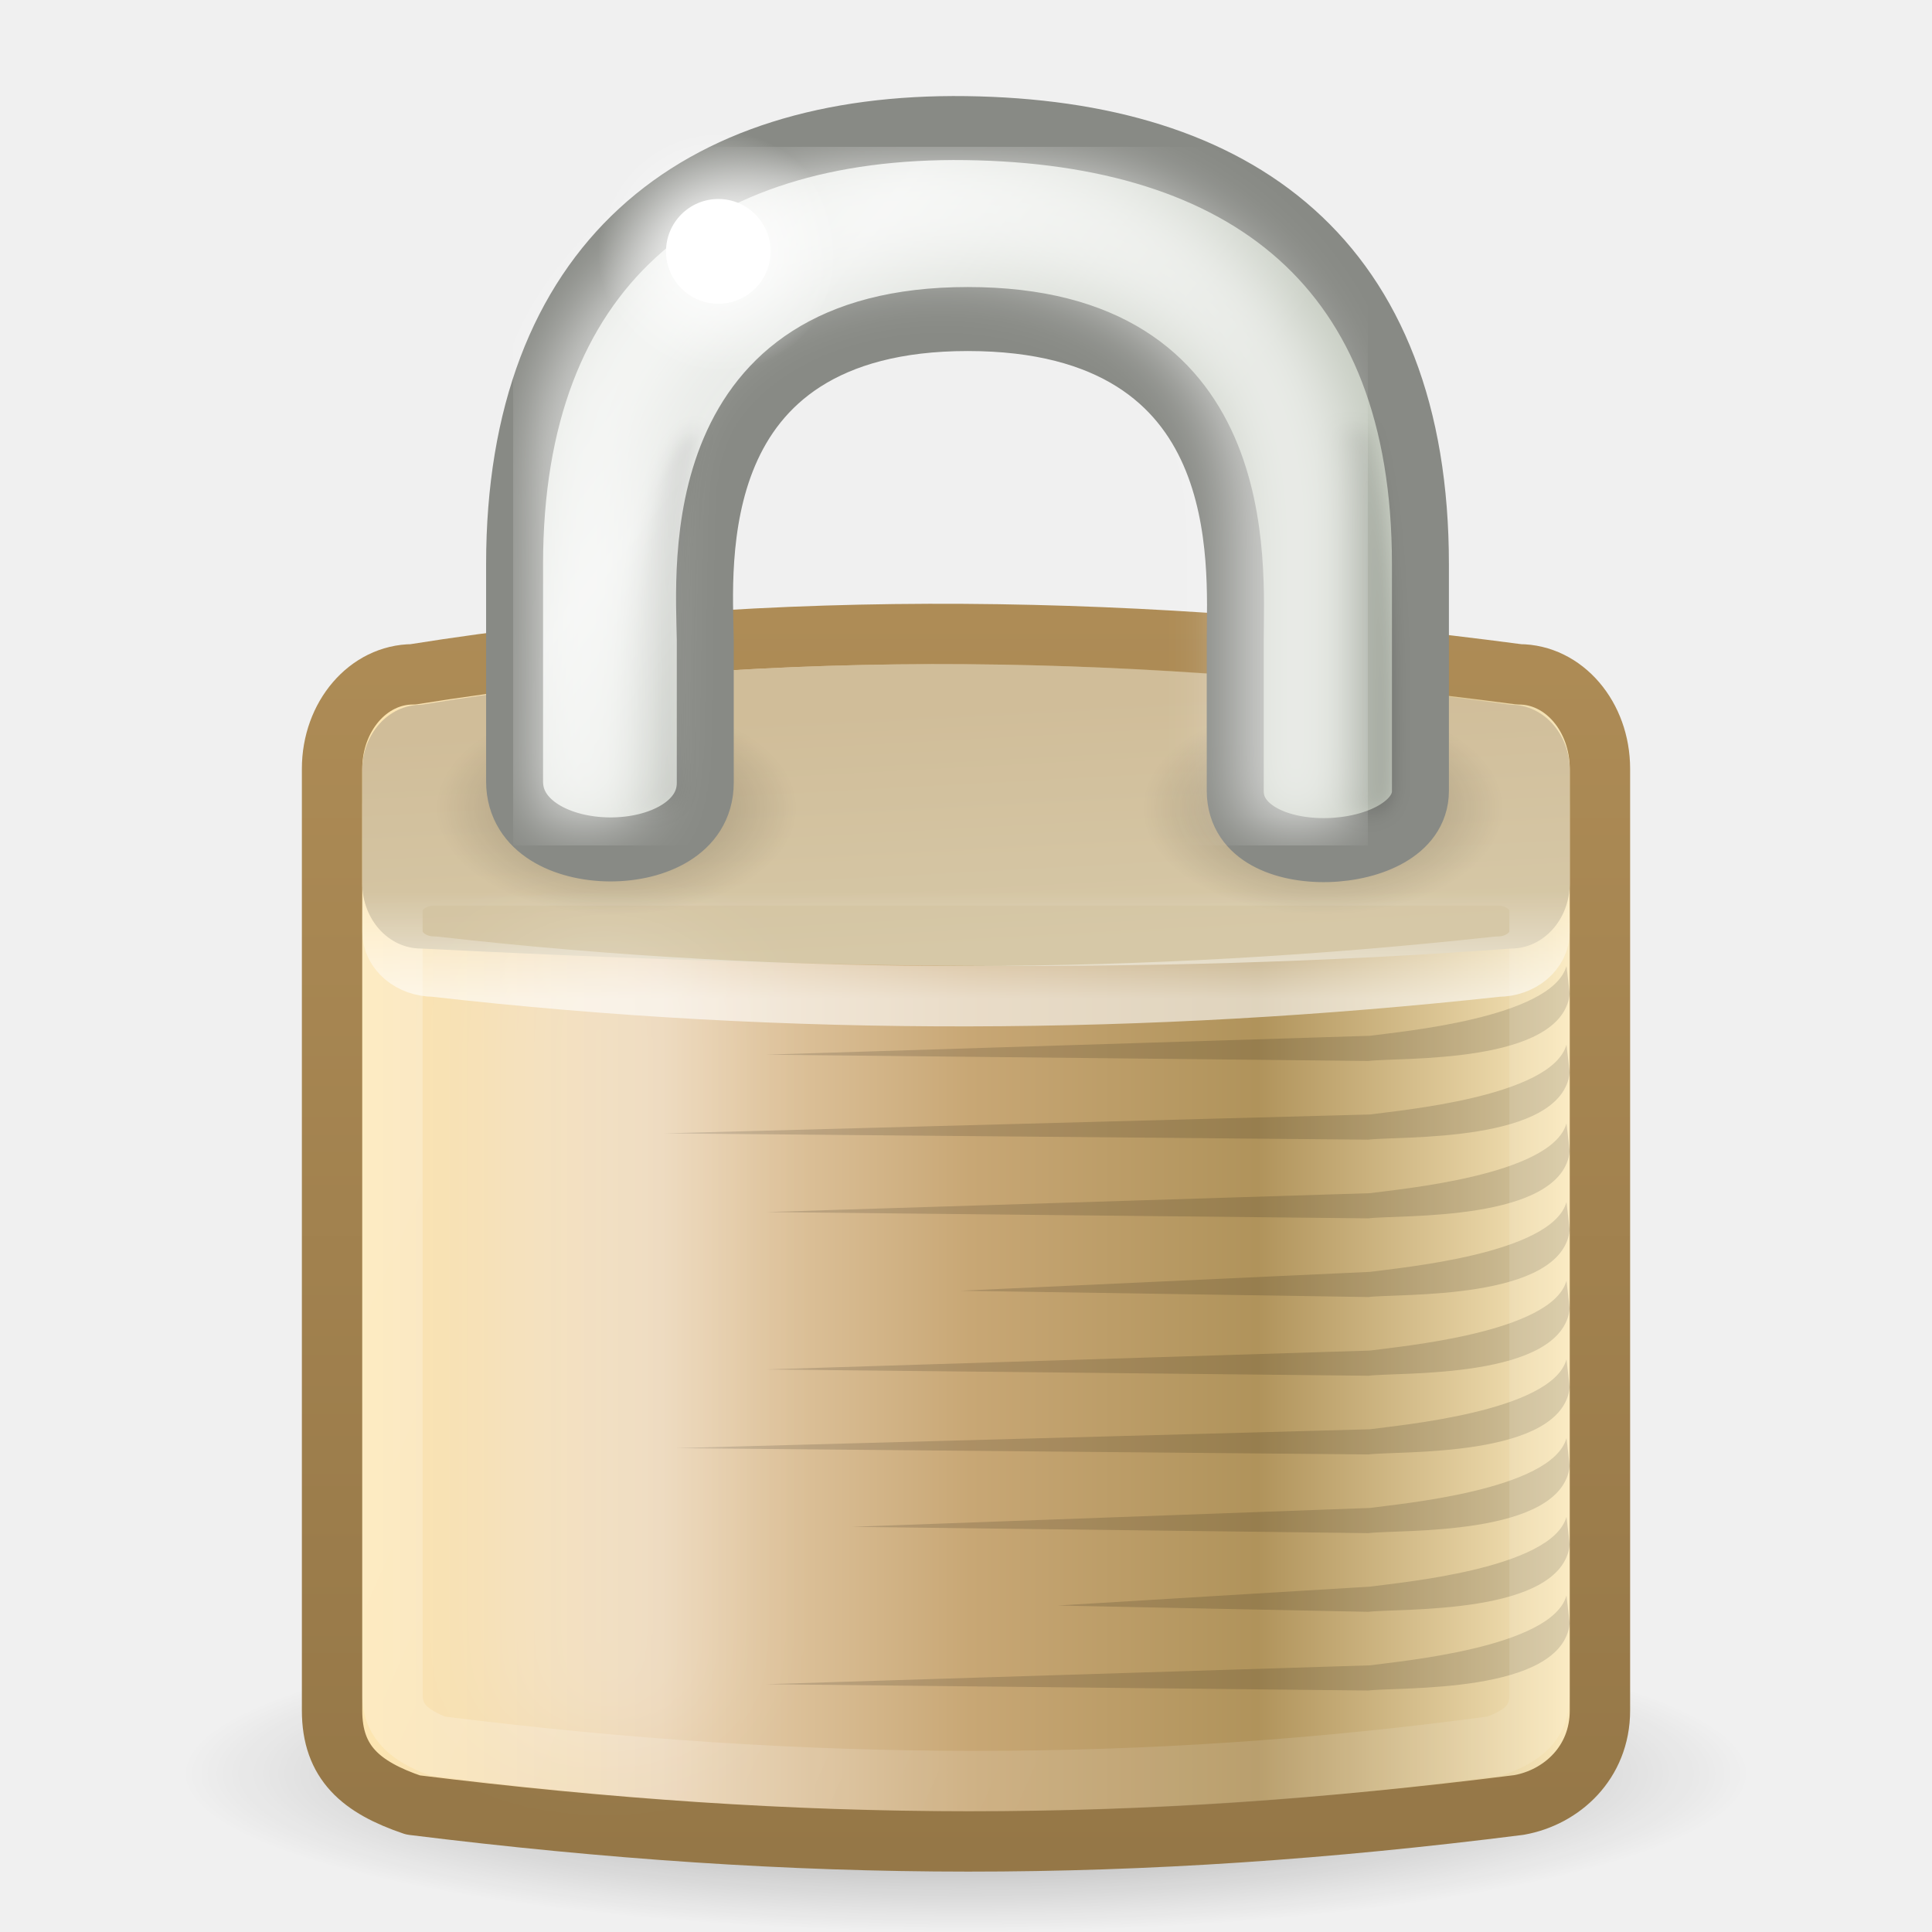
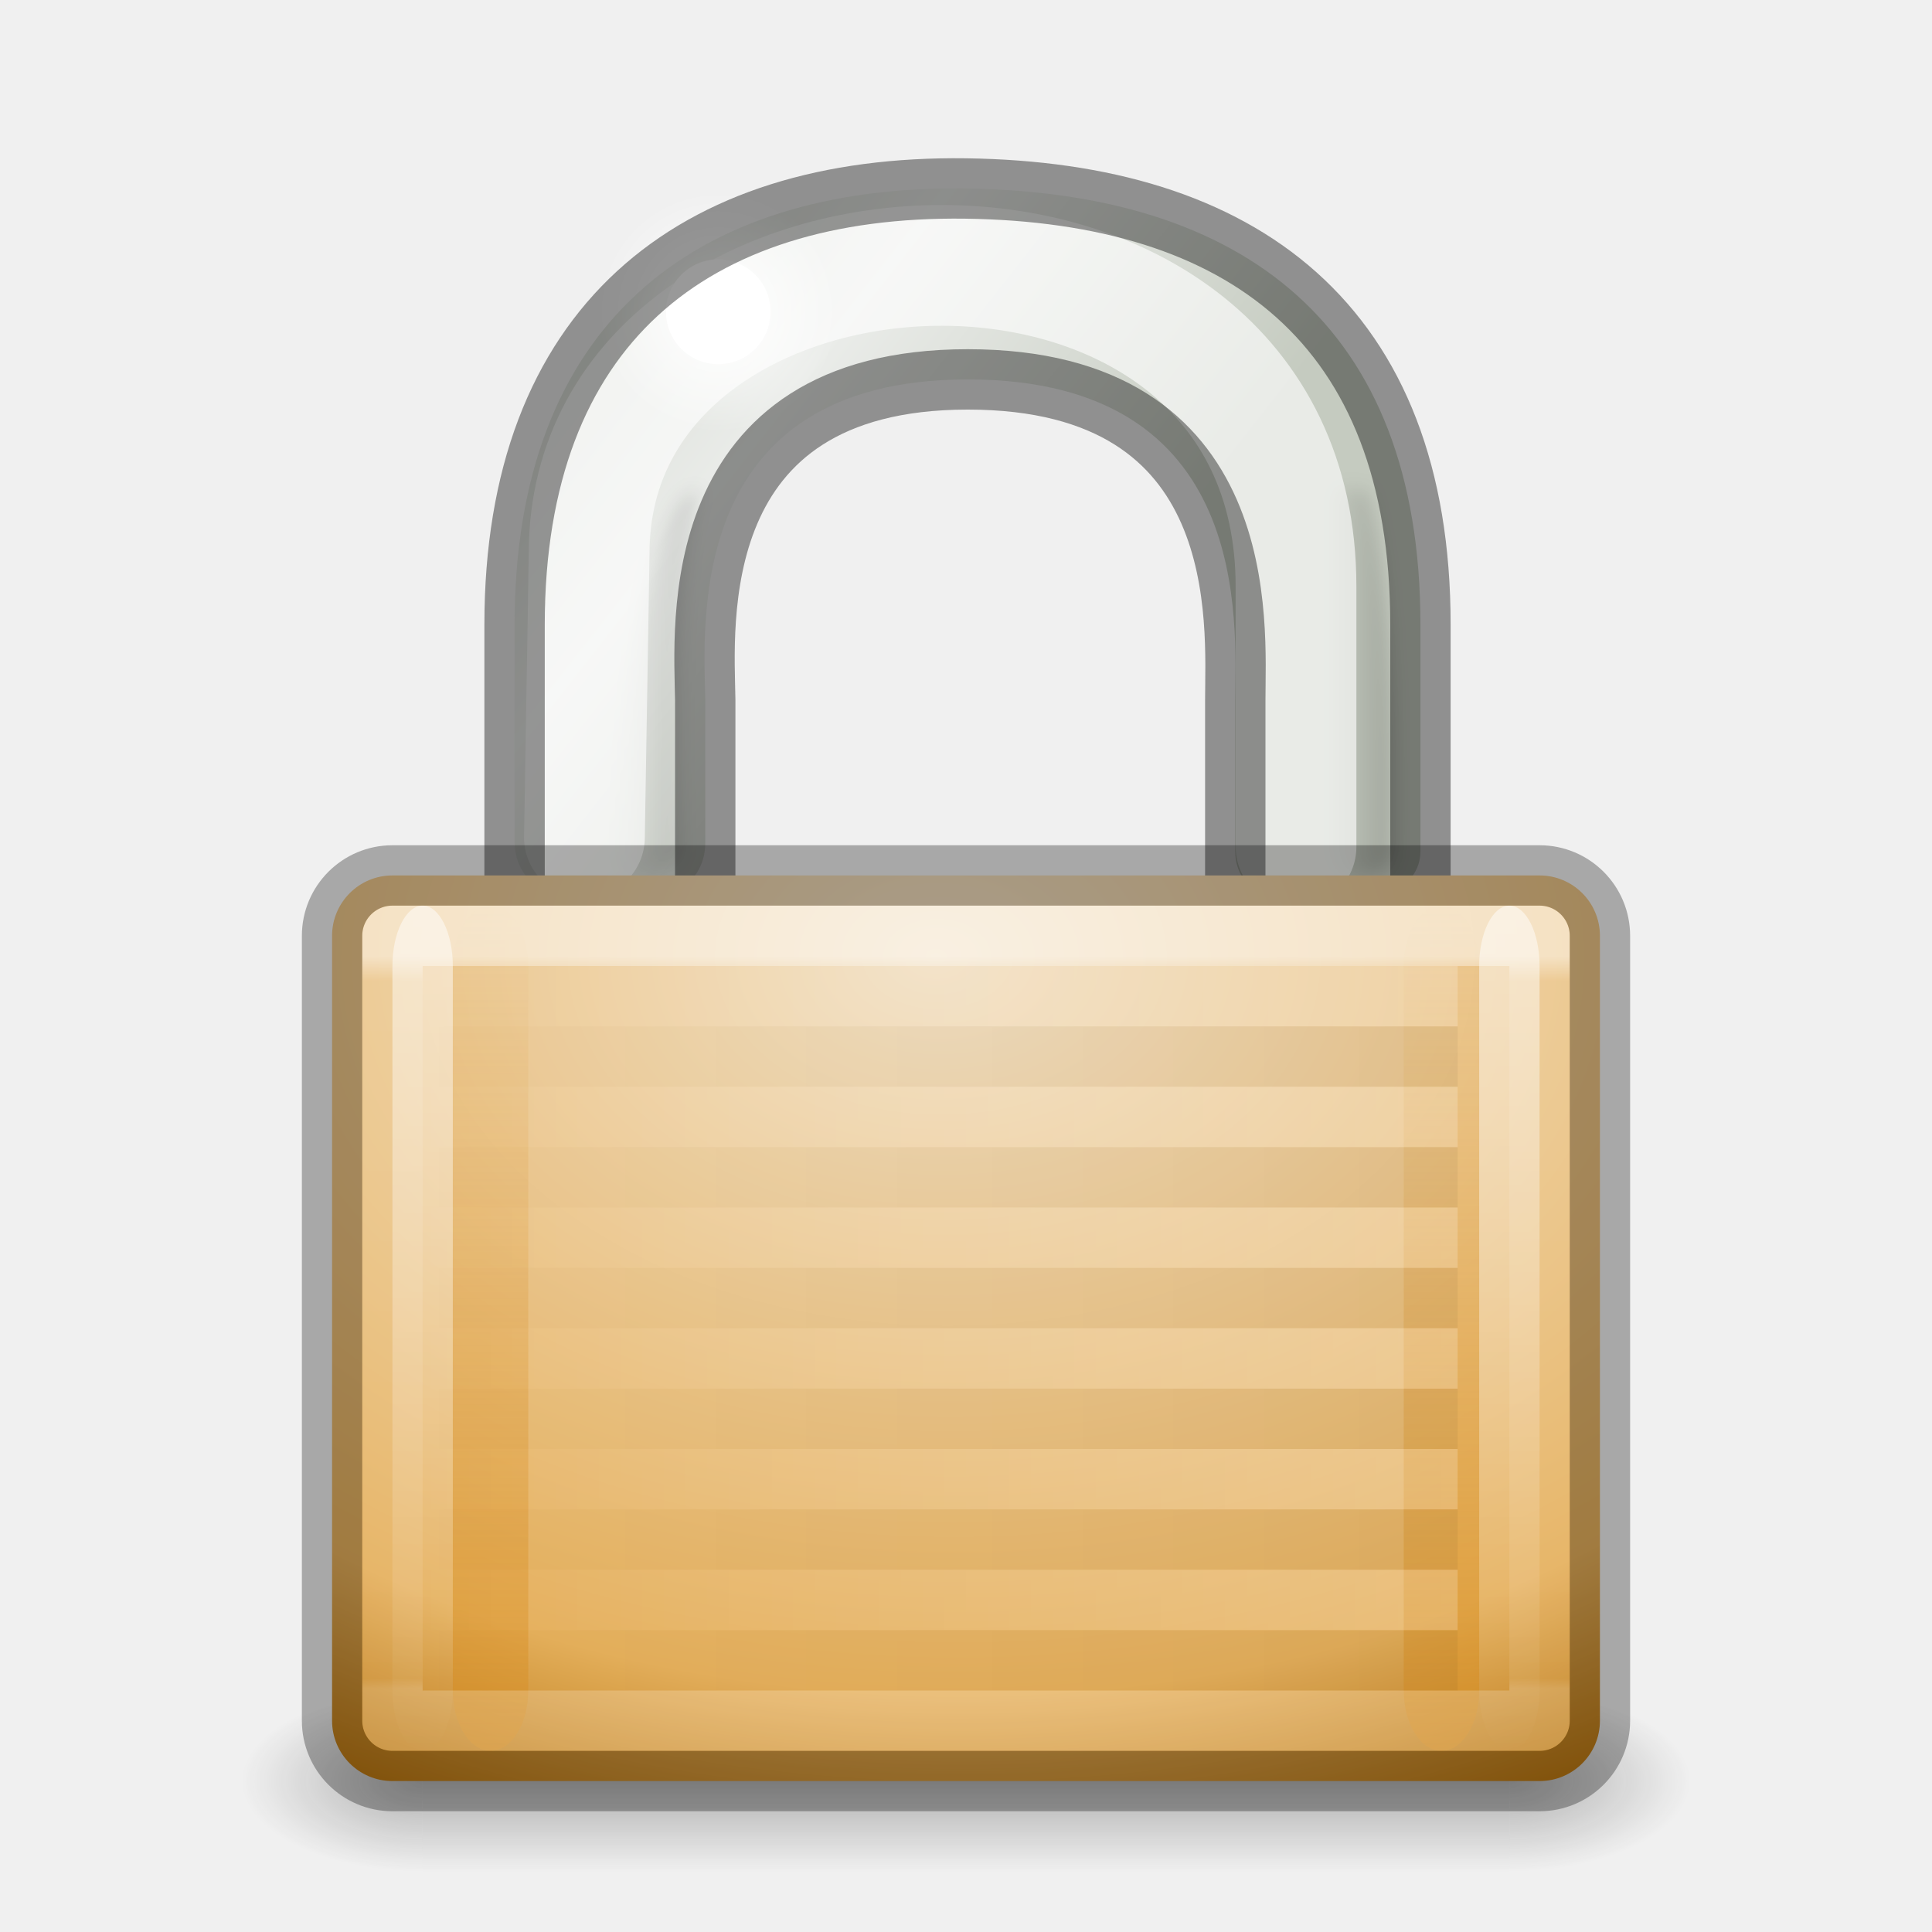
- <svg xmlns="http://www.w3.org/2000/svg" xmlns:xlink="http://www.w3.org/1999/xlink" version="1.0" width="32" height="32" id="svg2511">
-   <defs id="defs2513">
-     <linearGradient id="linearGradient3437">
-       <stop id="stop3439" style="stop-color:#000000;stop-opacity:1" offset="0" />
-       <stop id="stop3441" style="stop-color:#000000;stop-opacity:0" offset="1" />
+ <svg xmlns="http://www.w3.org/2000/svg" xmlns:xlink="http://www.w3.org/1999/xlink" version="1.1" width="32" height="32" id="svg5833">
+   <defs id="defs5835">
+     <linearGradient id="linearGradient3865">
+       <stop style="stop-color:#000000;stop-opacity:1;" offset="0" id="stop3867" />
+       <stop style="stop-color:#000000;stop-opacity:0;" offset="1" id="stop3869" />
    </linearGradient>
-     <radialGradient cx="24.454" cy="46.87" r="19.614" fx="24.454" fy="46.87" id="radialGradient2499" xlink:href="#linearGradient3437" gradientUnits="userSpaceOnUse" gradientTransform="matrix(0.6627767,0,0,0.1337718,-0.2077987,23.10626)" />
-     <linearGradient id="linearGradient3257">
-       <stop id="stop3259" style="stop-color:#957747;stop-opacity:1" offset="0" />
-       <stop id="stop3261" style="stop-color:#ae8c56;stop-opacity:1" offset="1" />
+     <linearGradient id="linearGradient5443">
+       <stop id="stop5445" style="stop-color:#ffffff;stop-opacity:1" offset="0" />
+       <stop id="stop5447" style="stop-color:#ffffff;stop-opacity:0.235" offset="0.033" />
+       <stop id="stop5449" style="stop-color:#ffffff;stop-opacity:0.157" offset="0.986" />
+       <stop id="stop5451" style="stop-color:#ffffff;stop-opacity:0.392" offset="1" />
    </linearGradient>
-     <linearGradient x1="22.015" y1="45" x2="22.015" y2="13.997" id="linearGradient2496" xlink:href="#linearGradient3257" gradientUnits="userSpaceOnUse" gradientTransform="matrix(0.6363637,0,0,0.6688257,0.7272722,0.7372566)" />
-     <linearGradient id="linearGradient2411">
-       <stop id="stop2413" style="stop-color:#fee7b1;stop-opacity:1" offset="0" />
-       <stop id="stop2419" style="stop-color:#ebd4b4;stop-opacity:1" offset="0.258" />
-       <stop id="stop2421" style="stop-color:#c8a775;stop-opacity:1" offset="0.508" />
-       <stop id="stop2423" style="stop-color:#b0935b;stop-opacity:1" offset="0.74" />
-       <stop id="stop2415" style="stop-color:#fcebbf;stop-opacity:1" offset="1" />
+     <linearGradient id="linearGradient3966-0-4-2">
+       <stop id="stop3968-8-0-1" style="stop-color:#ffffff;stop-opacity:1" offset="0" />
+       <stop id="stop3970-7-4-2" style="stop-color:#ffffff;stop-opacity:0" offset="1" />
    </linearGradient>
-     <linearGradient x1="6.727" y1="32.162" x2="40.938" y2="32.162" id="linearGradient2494" xlink:href="#linearGradient2411" gradientUnits="userSpaceOnUse" gradientTransform="matrix(0.6001069,0,0,0.7556764,1.599305,-4.507683)" />
-     <linearGradient id="linearGradient9845">
-       <stop id="stop9847" style="stop-color:#ffffff;stop-opacity:1" offset="0" />
-       <stop id="stop9849" style="stop-color:#ffffff;stop-opacity:0.495" offset="1" />
+     <linearGradient id="linearGradient3966-0-4">
+       <stop id="stop3968-8-0" style="stop-color:#ffffff;stop-opacity:1" offset="0" />
+       <stop id="stop3970-7-4" style="stop-color:#ffffff;stop-opacity:0" offset="1" />
    </linearGradient>
-     <linearGradient x1="10.907" y1="25.002" x2="30.875" y2="36.127" id="linearGradient2481" xlink:href="#linearGradient9845" gradientUnits="userSpaceOnUse" gradientTransform="matrix(0.5752306,0,0,0.7195037,2.202906,-2.365252)" />
-     <linearGradient id="linearGradient5881">
-       <stop id="stop5883" style="stop-color:#d6c8a7;stop-opacity:1" offset="0" />
-       <stop id="stop5885" style="stop-color:#d0bd99;stop-opacity:1" offset="1" />
+     <linearGradient id="linearGradient5475">
+       <stop id="stop5477" style="stop-color:#d88f22;stop-opacity:1" offset="0" />
+       <stop id="stop5479" style="stop-color:#d88f22;stop-opacity:0" offset="1" />
    </linearGradient>
-     <linearGradient x1="24.875" y1="21" x2="24.75" y2="17" id="linearGradient2478" xlink:href="#linearGradient5881" gradientUnits="userSpaceOnUse" gradientTransform="matrix(0.5882353,0,0,1.009355,1.882353,-5.485889)" />
-     <linearGradient id="linearGradient12071">
-       <stop id="stop12073" style="stop-color:#ffffff;stop-opacity:1" offset="0" />
-       <stop id="stop12075" style="stop-color:#ffffff;stop-opacity:0" offset="1" />
+     <linearGradient id="linearGradient5483">
+       <stop id="stop5485" style="stop-color:#d88f22;stop-opacity:1" offset="0" />
+       <stop id="stop5487" style="stop-color:#d88f22;stop-opacity:0" offset="1" />
    </linearGradient>
-     <linearGradient x1="21.942" y1="21.551" x2="21.942" y2="18.038" id="linearGradient2475" xlink:href="#linearGradient12071" gradientUnits="userSpaceOnUse" gradientTransform="matrix(0.5757575,0,0,0.5031882,2.181819,5.694204)" />
-     <filter id="filter5957" height="1.165" y="-0.082" width="1.988" x="-0.494">
-       <feGaussianBlur id="feGaussianBlur5959" stdDeviation="0.699" />
-     </filter>
-     <radialGradient cx="15.938" cy="20.312" r="3.312" fx="15.938" fy="20.312" id="radialGradient2471" xlink:href="#linearGradient6075" gradientUnits="userSpaceOnUse" gradientTransform="matrix(0.9016129,0,0,0.5321984,-4.157863,2.575336)" />
-     <linearGradient id="linearGradient6075">
-       <stop id="stop6077" style="stop-color:#000000;stop-opacity:1" offset="0" />
-       <stop id="stop6079" style="stop-color:#000000;stop-opacity:0" offset="1" />
+     <linearGradient id="linearGradient5409">
+       <stop id="stop5411" style="stop-color:#f2e0c4;stop-opacity:1" offset="0" />
+       <stop id="stop5559" style="stop-color:#e5af5b;stop-opacity:1" offset="0.765" />
+       <stop id="stop5413" style="stop-color:#af6900;stop-opacity:1" offset="1" />
    </linearGradient>
-     <radialGradient cx="15.938" cy="20.312" r="3.312" fx="15.938" fy="20.312" id="radialGradient2468" xlink:href="#linearGradient6075" gradientUnits="userSpaceOnUse" gradientTransform="matrix(0.9016129,0,0,0.5321984,7.542137,2.575336)" />
-     <linearGradient x1="32.128" y1="13.789" x2="35.021" y2="13.789" id="linearGradient2507" xlink:href="#linearGradient6227" gradientUnits="userSpaceOnUse" gradientTransform="translate(-19.53283,1.743718)" />
-     <filter id="filter6251" height="1.095" y="-0.048" width="1.485" x="-0.242">
-       <feGaussianBlur id="feGaussianBlur6253" stdDeviation="0.244" />
-     </filter>
-     <linearGradient id="linearGradient6227">
-       <stop id="stop6229" style="stop-color:#000000;stop-opacity:1" offset="0" />
-       <stop id="stop6231" style="stop-color:#000000;stop-opacity:0" offset="1" />
+     <linearGradient id="linearGradient6057">
+       <stop id="stop6059" style="stop-color:#ffffff;stop-opacity:1" offset="0" />
+       <stop id="stop6061" style="stop-color:#ffffff;stop-opacity:0" offset="1" />
    </linearGradient>
-     <linearGradient x1="35.005" y1="14.85" x2="33.004" y2="14.85" id="linearGradient2505" xlink:href="#linearGradient6227" gradientUnits="userSpaceOnUse" gradientTransform="translate(1.682404,1.125)" />
+     <linearGradient x1="10.651" y1="2.914" x2="27.192" y2="17.47" id="linearGradient2503" xlink:href="#linearGradient10591" gradientUnits="userSpaceOnUse" gradientTransform="translate(0,-1.926279)" />
    <linearGradient id="linearGradient10591">
      <stop id="stop10593" style="stop-color:#cad0c6;stop-opacity:1" offset="0" />
      <stop id="stop10599" style="stop-color:#eaece9;stop-opacity:1" offset="0.5" />
      <stop id="stop10595" style="stop-color:#c5cbc0;stop-opacity:1" offset="1" />
    </linearGradient>
-     <linearGradient x1="10.651" y1="2.914" x2="27.192" y2="17.47" id="linearGradient2503" xlink:href="#linearGradient10591" gradientUnits="userSpaceOnUse" gradientTransform="translate(0,-1.926279)" />
-     <filter id="filter5745">
-       <feGaussianBlur id="feGaussianBlur5747" stdDeviation="0.836" />
+     <linearGradient x1="35.005" y1="14.85" x2="33.004" y2="14.85" id="linearGradient2505" xlink:href="#linearGradient6227" gradientUnits="userSpaceOnUse" gradientTransform="translate(1.682404,1.125)" />
+     <linearGradient id="linearGradient6227">
+       <stop id="stop6229" style="stop-color:#000000;stop-opacity:1" offset="0" />
+       <stop id="stop6231" style="stop-color:#000000;stop-opacity:0" offset="1" />
+     </linearGradient>
+     <filter x="-0.242" y="-0.048" width="1.485" height="1.095" color-interpolation-filters="sRGB" id="filter6251">
+       <feGaussianBlur id="feGaussianBlur6253" stdDeviation="0.244" />
    </filter>
-     <linearGradient id="linearGradient6057">
-       <stop id="stop6059" style="stop-color:#ffffff;stop-opacity:1" offset="0" />
-       <stop id="stop6061" style="stop-color:#ffffff;stop-opacity:0" offset="1" />
+     <linearGradient x1="32.128" y1="13.789" x2="35.021" y2="13.789" id="linearGradient2507" xlink:href="#linearGradient6227" gradientUnits="userSpaceOnUse" gradientTransform="translate(-19.53283,1.743718)" />
+     <linearGradient id="linearGradient3702-501-757">
+       <stop id="stop2895" style="stop-color:#181818;stop-opacity:0" offset="0" />
+       <stop id="stop2897" style="stop-color:#181818;stop-opacity:1" offset="0.5" />
+       <stop id="stop2899" style="stop-color:#181818;stop-opacity:0" offset="1" />
    </linearGradient>
-     <radialGradient cx="18.031" cy="6.281" r="3.182" fx="18.031" fy="6.281" id="radialGradient2501" xlink:href="#linearGradient6057" gradientUnits="userSpaceOnUse" />
+     <linearGradient id="linearGradient3688-464-309">
+       <stop id="stop2889" style="stop-color:#181818;stop-opacity:1" offset="0" />
+       <stop id="stop2891" style="stop-color:#181818;stop-opacity:0" offset="1" />
+     </linearGradient>
+     <linearGradient id="linearGradient3688-166-749">
+       <stop id="stop2883" style="stop-color:#181818;stop-opacity:1" offset="0" />
+       <stop id="stop2885" style="stop-color:#181818;stop-opacity:0" offset="1" />
+     </linearGradient>
+     <linearGradient xlink:href="#linearGradient5443" id="linearGradient3059" gradientUnits="userSpaceOnUse" gradientTransform="matrix(1,0,0,0.9285714,0,2.035714)" x1="21.771" y1="14.871" x2="21.771" y2="27.925" />
+     <linearGradient xlink:href="#linearGradient3966-0-4-2" id="linearGradient3062" gradientUnits="userSpaceOnUse" gradientTransform="matrix(0.6666667,0,0,0.9333333,19.33333,-42.06667)" x1="9" y1="29" x2="9" y2="14" />
+     <linearGradient xlink:href="#linearGradient3966-0-4" id="linearGradient3065" gradientUnits="userSpaceOnUse" gradientTransform="matrix(0.6666667,0,0,0.9333333,1.333333,-42.06667)" x1="9" y1="29" x2="9" y2="14" />
+     <linearGradient xlink:href="#linearGradient5475" id="linearGradient3068" gradientUnits="userSpaceOnUse" gradientTransform="matrix(0.8333333,0,0,0.9333333,4.291667,1.933333)" x1="24" y1="29" x2="24" y2="14" />
+     <linearGradient xlink:href="#linearGradient5483" id="linearGradient3071" gradientUnits="userSpaceOnUse" gradientTransform="matrix(0.8333333,0,0,0.9333333,1.041667,1.933333)" x1="9" y1="29" x2="9" y2="14" />
+     <radialGradient xlink:href="#linearGradient5409" id="radialGradient3074" gradientUnits="userSpaceOnUse" gradientTransform="matrix(0,1.517857,-2.174554,0,40.72046,-9.63)" cx="16.824" cy="11.368" fx="16.777" fy="11.597" r="10.5" />
+     <radialGradient xlink:href="#linearGradient6057" id="radialGradient3079" gradientUnits="userSpaceOnUse" gradientTransform="matrix(0.6265109,0,0,0.6275526,0.6007813,1.222462)" cx="18.031" cy="6.281" fx="18.031" fy="6.281" r="3.182" />
+     <linearGradient xlink:href="#linearGradient3702-501-757" id="linearGradient3087" gradientUnits="userSpaceOnUse" gradientTransform="matrix(0.6428571,0,0,0.4285713,0.5714286,10.85715)" x1="25.058" y1="47.028" x2="25.058" y2="39.999" />
+     <radialGradient xlink:href="#linearGradient3688-464-309" id="radialGradient3090" gradientUnits="userSpaceOnUse" gradientTransform="matrix(1.202271,0,0,0.5999999,-13.00712,-55.59999)" cx="4.993" cy="43.5" fx="4.993" fy="43.5" r="2.5" />
+     <radialGradient xlink:href="#linearGradient3688-166-749" id="radialGradient3093" gradientUnits="userSpaceOnUse" gradientTransform="matrix(1.202271,0,0,0.5999999,18.99288,3.400005)" cx="4.993" cy="43.5" fx="4.993" fy="43.5" r="2.5" />
+     <linearGradient xlink:href="#linearGradient3865" id="linearGradient3871" x1="8.643" y1="27.5" x2="23.3" y2="27.5" gradientUnits="userSpaceOnUse" gradientTransform="matrix(-1.24477,0,0,1,35.52361,0)" />
+     <linearGradient y2="27.5" x2="23.3" y1="27.5" x1="8.643" gradientTransform="matrix(-1.24477,0,0,1,35.52361,-1)" gradientUnits="userSpaceOnUse" id="linearGradient3888" xlink:href="#linearGradient6057" />
+     <linearGradient y2="27.5" x2="23.3" y1="27.5" x1="8.643" gradientTransform="matrix(-1.24477,0,0,1,35.52361,-3)" gradientUnits="userSpaceOnUse" id="linearGradient3888-7" xlink:href="#linearGradient6057-0" />
+     <linearGradient id="linearGradient6057-0">
+       <stop id="stop6059-6" style="stop-color:#ffffff;stop-opacity:1" offset="0" />
+       <stop id="stop6061-0" style="stop-color:#ffffff;stop-opacity:0" offset="1" />
+     </linearGradient>
+     <linearGradient id="linearGradient3865-5">
+       <stop style="stop-color:#000000;stop-opacity:1;" offset="0" id="stop3867-11" />
+       <stop style="stop-color:#000000;stop-opacity:0;" offset="1" id="stop3869-9" />
+     </linearGradient>
+     <linearGradient y2="27.5" x2="23.3" y1="27.5" x1="8.643" gradientTransform="matrix(-1.24477,0,0,1,35.52361,-2)" gradientUnits="userSpaceOnUse" id="linearGradient3927" xlink:href="#linearGradient3865-5" />
+     <linearGradient y2="27.5" x2="23.3" y1="27.5" x1="8.643" gradientTransform="matrix(-1.24477,0,0,1,35.52361,-5)" gradientUnits="userSpaceOnUse" id="linearGradient3888-8" xlink:href="#linearGradient6057-3" />
+     <linearGradient id="linearGradient6057-3">
+       <stop id="stop6059-1" style="stop-color:#ffffff;stop-opacity:1" offset="0" />
+       <stop id="stop6061-5" style="stop-color:#ffffff;stop-opacity:0" offset="1" />
+     </linearGradient>
+     <linearGradient id="linearGradient3865-8">
+       <stop style="stop-color:#000000;stop-opacity:1;" offset="0" id="stop3867-3" />
+       <stop style="stop-color:#000000;stop-opacity:0;" offset="1" id="stop3869-2" />
+     </linearGradient>
+     <linearGradient y2="27.5" x2="23.3" y1="27.5" x1="8.643" gradientTransform="matrix(-1.24477,0,0,1,35.52361,-4)" gradientUnits="userSpaceOnUse" id="linearGradient3927-9" xlink:href="#linearGradient3865-8" />
+     <linearGradient y2="27.5" x2="23.3" y1="27.5" x1="8.643" gradientTransform="matrix(-1.24477,0,0,1,35.52361,-7)" gradientUnits="userSpaceOnUse" id="linearGradient3888-6" xlink:href="#linearGradient6057-05" />
+     <linearGradient id="linearGradient6057-05">
+       <stop id="stop6059-2" style="stop-color:#ffffff;stop-opacity:1" offset="0" />
+       <stop id="stop6061-8" style="stop-color:#ffffff;stop-opacity:0" offset="1" />
+     </linearGradient>
+     <linearGradient id="linearGradient3865-0">
+       <stop style="stop-color:#000000;stop-opacity:1;" offset="0" id="stop3867-0" />
+       <stop style="stop-color:#000000;stop-opacity:0;" offset="1" id="stop3869-1" />
+     </linearGradient>
+     <linearGradient y2="27.5" x2="23.3" y1="27.5" x1="8.643" gradientTransform="matrix(-1.24477,0,0,1,35.52361,-6)" gradientUnits="userSpaceOnUse" id="linearGradient3927-3" xlink:href="#linearGradient3865-0" />
+     <linearGradient y2="27.5" x2="23.3" y1="27.5" x1="8.643" gradientTransform="matrix(-1.24477,0,0,1,35.52361,-9)" gradientUnits="userSpaceOnUse" id="linearGradient3888-77" xlink:href="#linearGradient6057-9" />
+     <linearGradient id="linearGradient6057-9">
+       <stop id="stop6059-65" style="stop-color:#ffffff;stop-opacity:1" offset="0" />
+       <stop id="stop6061-9" style="stop-color:#ffffff;stop-opacity:0" offset="1" />
+     </linearGradient>
+     <linearGradient id="linearGradient3865-6">
+       <stop style="stop-color:#000000;stop-opacity:1;" offset="0" id="stop3867-4" />
+       <stop style="stop-color:#000000;stop-opacity:0;" offset="1" id="stop3869-26" />
+     </linearGradient>
+     <linearGradient y2="27.5" x2="23.3" y1="27.5" x1="8.643" gradientTransform="matrix(-1.24477,0,0,1,35.52361,-8)" gradientUnits="userSpaceOnUse" id="linearGradient3927-96" xlink:href="#linearGradient3865-6" />
+     <linearGradient y2="27.5" x2="23.3" y1="27.5" x1="8.643" gradientTransform="matrix(-1.24477,0,0,1,35.52361,-11)" gradientUnits="userSpaceOnUse" id="linearGradient3888-76" xlink:href="#linearGradient6057-35" />
+     <linearGradient id="linearGradient6057-35">
+       <stop id="stop6059-0" style="stop-color:#ffffff;stop-opacity:1" offset="0" />
+       <stop id="stop6061-4" style="stop-color:#ffffff;stop-opacity:0" offset="1" />
+     </linearGradient>
+     <linearGradient id="linearGradient3865-4">
+       <stop style="stop-color:#000000;stop-opacity:1;" offset="0" id="stop3867-110" />
+       <stop style="stop-color:#000000;stop-opacity:0;" offset="1" id="stop3869-96" />
+     </linearGradient>
+     <linearGradient y2="27.5" x2="23.3" y1="27.5" x1="8.643" gradientTransform="matrix(-1.24477,0,0,1,35.52361,-10)" gradientUnits="userSpaceOnUse" id="linearGradient3927-6" xlink:href="#linearGradient3865-4" />
  </defs>
-   <g id="layer1">
-     <path d="M 29,29.376 C 29,30.825 23.18,32 16,32 C 8.82,32 3,30.825 3,29.376 C 3,27.927 8.82,26.752 16,26.752 C 23.18,26.752 29,27.927 29,29.376 z" id="path3435" style="opacity:0.4;fill:url(#radialGradient2499);fill-opacity:1;stroke:none;stroke-width:0.462;stroke-linecap:butt;stroke-miterlimit:4;stroke-dasharray:none;stroke-dashoffset:0;stroke-opacity:1" />
-     <path d="M 6.841,11.169 C 12.891,10.204 19.006,10.354 25.159,11.169 C 25.902,11.169 26.5,11.867 26.5,12.734 L 26.5,28.331 C 26.5,29.198 25.863,29.771 25.159,29.896 C 18.78,30.704 13.31,30.698 6.841,29.896 C 5.982,29.604 5.5,29.198 5.5,28.331 L 5.5,12.734 C 5.5,11.867 6.098,11.169 6.841,11.169 z" id="rect1314" style="fill:url(#linearGradient2494);fill-opacity:1;fill-rule:evenodd;stroke:url(#linearGradient2496);stroke-width:1;stroke-linecap:round;stroke-linejoin:round;stroke-miterlimit:4;stroke-dashoffset:0;stroke-opacity:1" />
-     <g transform="matrix(0.6135135,0,0,0.6517122,0.2148499,6.9218981e-2)" id="g4695">
-       <path d="M 41.94,24.445 C 41.542,25.775 37.406,26.115 36.638,26.218 C 36.638,26.218 20.329,26.698 20.329,26.698 C 20.329,26.698 36.593,26.858 36.593,26.858 C 37.418,26.76 41.811,26.961 42.029,25.152 L 41.94,24.445 z" id="path6193" style="opacity:0.141;fill:#000000;fill-opacity:1;fill-rule:evenodd;stroke:none;stroke-width:1;stroke-linecap:round;stroke-linejoin:miter;marker:none;marker-start:none;marker-mid:none;marker-end:none;stroke-miterlimit:4;stroke-dasharray:none;stroke-dashoffset:0;stroke-opacity:1;visibility:visible;display:inline;overflow:visible;enable-background:accumulate" />
-       <path d="M 41.94,26.445 C 41.542,27.775 37.406,28.115 36.638,28.218 C 36.638,28.218 17.579,28.698 17.579,28.698 C 17.579,28.698 36.593,28.858 36.593,28.858 C 37.418,28.76 41.811,28.961 42.029,27.152 L 41.94,26.445 z" id="path4678" style="opacity:0.141;fill:#000000;fill-opacity:1;fill-rule:evenodd;stroke:none;stroke-width:1;stroke-linecap:round;stroke-linejoin:miter;marker:none;marker-start:none;marker-mid:none;marker-end:none;stroke-miterlimit:4;stroke-dasharray:none;stroke-dashoffset:0;stroke-opacity:1;visibility:visible;display:inline;overflow:visible;enable-background:accumulate" />
-       <path d="M 41.94,28.445 C 41.542,29.775 37.406,30.115 36.638,30.218 C 36.638,30.218 20.329,30.698 20.329,30.698 C 20.329,30.698 36.593,30.858 36.593,30.858 C 37.418,30.76 41.811,30.961 42.029,29.152 L 41.94,28.445 z" id="path4680" style="opacity:0.141;fill:#000000;fill-opacity:1;fill-rule:evenodd;stroke:none;stroke-width:1;stroke-linecap:round;stroke-linejoin:miter;marker:none;marker-start:none;marker-mid:none;marker-end:none;stroke-miterlimit:4;stroke-dasharray:none;stroke-dashoffset:0;stroke-opacity:1;visibility:visible;display:inline;overflow:visible;enable-background:accumulate" />
-       <path d="M 41.94,30.445 C 41.542,31.775 37.406,32.115 36.638,32.218 C 36.638,32.218 25.579,32.698 25.579,32.698 C 25.579,32.698 36.593,32.858 36.593,32.858 C 37.418,32.76 41.811,32.961 42.029,31.152 L 41.94,30.445 z" id="path4682" style="opacity:0.141;fill:#000000;fill-opacity:1;fill-rule:evenodd;stroke:none;stroke-width:1;stroke-linecap:round;stroke-linejoin:miter;marker:none;marker-start:none;marker-mid:none;marker-end:none;stroke-miterlimit:4;stroke-dasharray:none;stroke-dashoffset:0;stroke-opacity:1;visibility:visible;display:inline;overflow:visible;enable-background:accumulate" />
-       <path d="M 41.94,32.445 C 41.542,33.775 37.406,34.115 36.638,34.218 C 36.638,34.218 20.329,34.698 20.329,34.698 C 20.329,34.698 36.593,34.858 36.593,34.858 C 37.418,34.76 41.811,34.961 42.029,33.152 L 41.94,32.445 z" id="path4684" style="opacity:0.141;fill:#000000;fill-opacity:1;fill-rule:evenodd;stroke:none;stroke-width:1;stroke-linecap:round;stroke-linejoin:miter;marker:none;marker-start:none;marker-mid:none;marker-end:none;stroke-miterlimit:4;stroke-dasharray:none;stroke-dashoffset:0;stroke-opacity:1;visibility:visible;display:inline;overflow:visible;enable-background:accumulate" />
-       <path d="M 41.94,34.445 C 41.542,35.775 37.406,36.115 36.638,36.218 C 36.638,36.218 17.892,36.698 17.892,36.698 C 17.892,36.698 36.593,36.858 36.593,36.858 C 37.418,36.76 41.811,36.961 42.029,35.152 L 41.94,34.445 z" id="path4686" style="opacity:0.141;fill:#000000;fill-opacity:1;fill-rule:evenodd;stroke:none;stroke-width:1;stroke-linecap:round;stroke-linejoin:miter;marker:none;marker-start:none;marker-mid:none;marker-end:none;stroke-miterlimit:4;stroke-dasharray:none;stroke-dashoffset:0;stroke-opacity:1;visibility:visible;display:inline;overflow:visible;enable-background:accumulate" />
-       <path d="M 41.94,36.445 C 41.542,37.775 37.406,38.115 36.638,38.218 C 36.638,38.218 22.642,38.698 22.642,38.698 C 22.642,38.698 36.593,38.858 36.593,38.858 C 37.418,38.76 41.811,38.961 42.029,37.152 L 41.94,36.445 z" id="path4688" style="opacity:0.141;fill:#000000;fill-opacity:1;fill-rule:evenodd;stroke:none;stroke-width:1;stroke-linecap:round;stroke-linejoin:miter;marker:none;marker-start:none;marker-mid:none;marker-end:none;stroke-miterlimit:4;stroke-dasharray:none;stroke-dashoffset:0;stroke-opacity:1;visibility:visible;display:inline;overflow:visible;enable-background:accumulate" />
-       <path d="M 41.94,38.445 C 41.542,39.775 37.406,40.115 36.638,40.218 C 36.638,40.218 28.204,40.698 28.204,40.698 C 28.204,40.698 36.593,40.858 36.593,40.858 C 37.418,40.76 41.811,40.961 42.029,39.152 L 41.94,38.445 z" id="path4690" style="opacity:0.141;fill:#000000;fill-opacity:1;fill-rule:evenodd;stroke:none;stroke-width:1;stroke-linecap:round;stroke-linejoin:miter;marker:none;marker-start:none;marker-mid:none;marker-end:none;stroke-miterlimit:4;stroke-dasharray:none;stroke-dashoffset:0;stroke-opacity:1;visibility:visible;display:inline;overflow:visible;enable-background:accumulate" />
-       <path d="M 41.94,40.445 C 41.542,41.775 37.406,42.115 36.638,42.218 C 36.638,42.218 20.329,42.698 20.329,42.698 C 20.329,42.698 36.593,42.858 36.593,42.858 C 37.418,42.76 41.811,42.961 42.029,41.152 L 41.94,40.445 z" id="path4692" style="opacity:0.141;fill:#000000;fill-opacity:1;fill-rule:evenodd;stroke:none;stroke-width:1;stroke-linecap:round;stroke-linejoin:miter;marker:none;marker-start:none;marker-mid:none;marker-end:none;stroke-miterlimit:4;stroke-dasharray:none;stroke-dashoffset:0;stroke-opacity:1;visibility:visible;display:inline;overflow:visible;enable-background:accumulate" />
-     </g>
-     <path d="M 7.242,12.5 L 24.758,12.5 C 25.169,12.5 25.5,12.877 25.5,13.346 L 25.5,28.073 C 25.5,28.542 25.206,28.759 24.758,28.92 C 19.031,29.694 13.377,29.693 7.242,28.92 C 6.831,28.759 6.5,28.542 6.5,28.073 L 6.5,13.346 C 6.5,12.877 6.831,12.5 7.242,12.5 z" id="rect6903" style="opacity:0.38;fill:none;fill-opacity:1;fill-rule:evenodd;stroke:url(#linearGradient2481);stroke-width:1;stroke-linecap:round;stroke-linejoin:round;stroke-miterlimit:4;stroke-dashoffset:0;stroke-opacity:0.601" />
-     <path d="M 6.974,11.673 C 12.991,10.69 19.009,10.865 25.026,11.673 C 25.565,11.673 26,12.156 26,12.755 L 26,14.629 C 26,15.228 25.565,15.711 25.026,15.711 C 18.746,16.175 12.969,16.009 6.974,15.711 C 6.435,15.711 6,15.228 6,14.629 L 6,12.755 C 6,12.156 6.435,11.673 6.974,11.673 z" id="rect1460" style="fill:url(#linearGradient2478);fill-opacity:1;fill-rule:evenodd;stroke:none;stroke-width:2;stroke-linecap:round;stroke-linejoin:round;marker:none;marker-start:none;marker-mid:none;marker-end:none;stroke-miterlimit:4;stroke-dashoffset:0;stroke-opacity:1;visibility:visible;display:inline;overflow:visible" />
-     <path d="M 7.191,14.5 L 24.809,14.5 C 25.192,14.5 25.5,14.759 25.5,15.08 L 25.5,15.43 C 25.5,15.751 25.192,16.01 24.809,16.01 C 18.991,16.644 13.108,16.683 7.191,16.01 C 6.808,16.01 6.5,15.751 6.5,15.43 L 6.5,15.08 C 6.5,14.759 6.808,14.5 7.191,14.5 z" id="rect1593" style="opacity:0.6;fill:none;fill-opacity:1;fill-rule:evenodd;stroke:url(#linearGradient2475);stroke-width:1;stroke-linecap:round;stroke-linejoin:round;marker:none;marker-start:none;marker-mid:none;marker-end:none;stroke-miterlimit:4;stroke-dashoffset:0;stroke-opacity:1;visibility:visible;display:inline;overflow:visible" />
-     <rect width="2.828" height="16.971" rx="1.608" ry="1.608" x="14.594" y="23.226" transform="matrix(1.244385,0,0,0.8057463,-9.908176,-3.417514)" id="rect5887" style="opacity:0.2;fill:#ffffff;fill-opacity:1;fill-rule:evenodd;stroke:none;stroke-width:1;stroke-linecap:round;stroke-linejoin:miter;marker:none;marker-start:none;marker-mid:none;marker-end:none;stroke-miterlimit:4;stroke-dasharray:none;stroke-dashoffset:0;stroke-opacity:1;visibility:visible;display:inline;overflow:visible;filter:url(#filter5957);enable-background:accumulate" />
-     <path d="M 13.198,13.386 C 13.198,14.359 11.861,15.149 10.212,15.149 C 8.562,15.149 7.225,14.359 7.225,13.386 C 7.225,12.412 8.562,11.623 10.212,11.623 C 11.861,11.623 13.198,12.412 13.198,13.386 z" id="path6073" style="opacity:0.3;fill:url(#radialGradient2471);fill-opacity:1;fill-rule:evenodd;stroke:none;stroke-width:1;stroke-linecap:round;stroke-linejoin:miter;marker:none;marker-start:none;marker-mid:none;marker-end:none;stroke-miterlimit:4;stroke-dasharray:none;stroke-dashoffset:0;stroke-opacity:1;visibility:visible;display:inline;overflow:visible;enable-background:accumulate" />
-     <path d="M 24.898,13.386 C 24.898,14.359 23.561,15.149 21.912,15.149 C 20.262,15.149 18.925,14.359 18.925,13.386 C 18.925,12.412 20.262,11.623 21.912,11.623 C 23.561,11.623 24.898,12.412 24.898,13.386 z" id="path6083" style="opacity:0.3;fill:url(#radialGradient2468);fill-opacity:1;fill-rule:evenodd;stroke:none;stroke-width:1;stroke-linecap:round;stroke-linejoin:miter;marker:none;marker-start:none;marker-mid:none;marker-end:none;stroke-miterlimit:4;stroke-dasharray:none;stroke-dashoffset:0;stroke-opacity:1;visibility:visible;display:inline;overflow:visible;enable-background:accumulate" />
-     <g transform="matrix(0.5585856,0,0,0.6275526,2.57979,0.2462323)" id="g1387">
-       <path d="M 10.64,20.235 L 10.64,14.5 C 10.64,6.63 15.898,2.891 24.02,2.989 C 32.187,3.088 37.5,6.537 37.5,14.5 L 37.5,20.485 C 37.5,22.439 32.009,22.688 32.009,20.485 L 32.009,16.5 C 32.009,14.5 32.578,8.028 24.077,8.028 C 15.647,8.028 16.261,14.54 16.294,16.492 L 16.294,20.269 C 16.294,22.623 10.64,22.613 10.64,20.235 z" id="path2086" style="fill:url(#linearGradient2503);fill-opacity:1;fill-rule:evenodd;stroke:#888a85;stroke-width:1.689;stroke-linecap:butt;stroke-linejoin:miter;stroke-miterlimit:4;stroke-dasharray:none;stroke-opacity:1" />
-       <path d="M 34.687,10.837 L 35.951,10.962 C 36.878,13.785 36.687,20.472 36.687,20.472 C 36.625,21.597 34.656,21.004 34.687,20.472 L 34.687,10.837 z" id="rect1345" style="opacity:0.182;fill:url(#linearGradient2505);fill-opacity:1;fill-rule:evenodd;stroke:none;stroke-width:1;stroke-linecap:round;stroke-linejoin:round;stroke-miterlimit:4;stroke-dashoffset:0;stroke-opacity:1;filter:url(#filter6251)" />
-       <path d="M 12.927,11.544 L 13.298,11.713 C 15.019,12.768 15.472,21.091 15.472,21.091 C 15.409,22.216 13.441,21.622 13.472,21.091 C 13.472,21.091 13.85,14.221 12.927,11.544 z" transform="matrix(-1,0,0,1,29.05878,-0.6187184)" id="path6332" style="opacity:0.141;fill:url(#linearGradient2507);fill-opacity:1;fill-rule:evenodd;stroke:none;stroke-width:1;stroke-linecap:round;stroke-linejoin:round;stroke-miterlimit:4;stroke-dashoffset:0;stroke-opacity:1;filter:url(#filter6251)" />
-     </g>
-     <path d="M 13.877,17.722 L 14.002,10.222 C 14.002,0.346 32.689,-0.454 32.689,11.097 L 32.689,17.972" transform="matrix(0.6265109,0,0,0.6275526,0.98581,1.749171)" id="path5675" style="opacity:0.624;fill:none;fill-opacity:1;fill-rule:evenodd;stroke:#ffffff;stroke-width:3.19;stroke-linecap:round;stroke-linejoin:miter;marker:none;marker-start:none;marker-mid:none;marker-end:none;stroke-miterlimit:4;stroke-dasharray:none;stroke-dashoffset:0;stroke-opacity:1;visibility:visible;display:inline;overflow:visible;filter:url(#filter5745);enable-background:accumulate" />
-     <g transform="matrix(0.6265109,0,0,0.6275526,0.6007813,0.2222051)" id="g6067">
-       <path d="M 21.213,6.281 C 21.214,8.038 19.789,9.463 18.031,9.463 C 16.274,9.463 14.849,8.038 14.849,6.281 C 14.849,4.523 16.274,3.098 18.031,3.098 C 19.789,3.098 21.214,4.523 21.213,6.281 L 21.213,6.281 z" id="path6055" style="opacity:1;fill:url(#radialGradient2501);fill-opacity:1;fill-rule:evenodd;stroke:none;stroke-width:1;stroke-linecap:round;stroke-linejoin:miter;marker:none;marker-start:none;marker-mid:none;marker-end:none;stroke-miterlimit:4;stroke-dasharray:none;stroke-dashoffset:0;stroke-opacity:1;visibility:visible;display:inline;overflow:visible;enable-background:accumulate" />
-       <path d="M 21.213,6.281 C 21.214,8.038 19.789,9.463 18.031,9.463 C 16.274,9.463 14.849,8.038 14.849,6.281 C 14.849,4.523 16.274,3.098 18.031,3.098 C 19.789,3.098 21.214,4.523 21.213,6.281 L 21.213,6.281 z" transform="matrix(0.4343344,0,0,0.4343344,10.19964,3.552776)" id="path6065" style="opacity:1;fill:#ffffff;fill-opacity:1;fill-rule:evenodd;stroke:none;stroke-width:1;stroke-linecap:round;stroke-linejoin:miter;marker:none;marker-start:none;marker-mid:none;marker-end:none;stroke-miterlimit:4;stroke-dasharray:none;stroke-dashoffset:0;stroke-opacity:1;visibility:visible;display:inline;overflow:visible;enable-background:accumulate" />
-     </g>
+   <rect style="opacity:0.3;fill:url(#radialGradient3093);fill-opacity:1;stroke:none" id="rect2801" y="28" x="25" height="3" width="3" />
+   <rect style="opacity:0.3;fill:url(#radialGradient3090);fill-opacity:1;stroke:none" id="rect3696" transform="scale(-1,-1)" y="-31" x="-7" height="3" width="3" />
+   <rect style="opacity:0.3;fill:url(#linearGradient3087);fill-opacity:1;stroke:none" id="rect3700" y="28" x="7" height="3" width="18" />
+   <g style="stroke:none" id="g1387" transform="matrix(0.5585856,0,0,0.6275526,2.57979,1.24649)">
+     <path style="fill:url(#linearGradient2503);fill-opacity:1;fill-rule:evenodd;stroke:none" id="path2086" d="m 10.64,20.235 0,-5.735 C 10.64,6.63 15.898,2.891 24.02,2.989 32.187,3.088 37.5,6.537 37.5,14.5 l 0,5.985 c 0,1.954 -5.491,2.203 -5.491,0 l 0,-3.985 c 0,-2 0.568,-8.472 -7.932,-8.472 -8.43,0 -7.816,6.512 -7.783,8.464 l 0,3.776 c 0,2.355 -5.654,2.345 -5.654,-0.034 z" />
+     <path style="opacity:0.182;fill:url(#linearGradient2505);fill-opacity:1;fill-rule:evenodd;stroke:none;filter:url(#filter6251)" id="rect1345" d="m 34.687,10.837 1.264,0.125 c 0.927,2.823 0.736,9.51 0.736,9.51 -0.062,1.125 -2.031,0.531 -2,0 l 0,-9.635 z" />
+     <path style="opacity:0.141;fill:url(#linearGradient2507);fill-opacity:1;fill-rule:evenodd;stroke:none;filter:url(#filter6251)" id="path6332" transform="matrix(-1,0,0,1,29.05878,-0.6187184)" d="m 12.927,11.544 0.372,0.169 c 1.72,1.055 2.174,9.378 2.174,9.378 -0.062,1.125 -2.031,0.531 -2,0 0,0 0.378,-6.871 -0.545,-9.547 z" />
  </g>
+   <path style="opacity:0.624;fill:none;stroke:#ffffff;stroke-width:2;stroke-linecap:round;stroke-linejoin:miter;stroke-miterlimit:4;stroke-opacity:1;stroke-dasharray:none;stroke-dashoffset:0;marker:none;visibility:visible;display:inline;overflow:visible;enable-background:accumulate" id="path5675" d="m 9.68,13.871 0.078,-4.707 c 0,-6.198 11.708,-6.7 11.708,0.549 l 0,4.314" />
+   <path style="fill:url(#radialGradient3079);fill-opacity:1;fill-rule:evenodd;stroke:none;stroke-width:1;marker:none;visibility:visible;display:inline;overflow:visible;enable-background:accumulate" id="path6055" d="m 13.891,5.164 c 2.76e-4,1.103 -0.892,1.997 -1.994,1.997 -1.101,0 -1.994,-0.894 -1.994,-1.997 -2.763e-4,-1.103 0.892,-1.997 1.994,-1.997 1.101,0 1.994,0.894 1.994,1.997 l 0,0 z" />
+   <path style="fill:#ffffff;fill-opacity:1;fill-rule:evenodd;stroke:none;stroke-width:1;marker:none;visibility:visible;display:inline;overflow:visible;enable-background:accumulate" id="path6065" d="m 12.763,5.164 c 1.2e-4,0.479 -0.388,0.868 -0.866,0.868 -0.478,0 -0.866,-0.388 -0.866,-0.868 -1.2e-4,-0.479 0.388,-0.868 0.866,-0.868 0.478,0 0.866,0.388 0.866,0.868 l 0,0 z" />
+   <path style="opacity:0.4;fill:none;stroke:#000000;stroke-width:1;stroke-linecap:butt;stroke-linejoin:miter;stroke-miterlimit:4;stroke-opacity:1;stroke-dasharray:none" id="path2086-1" d="m 8.523,15.945 0,-5.599 c 0,-4.939 2.937,-7.285 7.474,-7.224 4.562,0.062 7.53,2.227 7.53,7.224 l 0,5.756 -3.067,0 0,-4.501 c 0,-1.255 0.318,-5.317 -4.431,-5.317 -4.709,0 -4.366,4.086 -4.348,5.312 l 0,4.37 z" />
+   <rect style="color:#000000;fill:url(#radialGradient3074);fill-opacity:1;fill-rule:nonzero;stroke:none;stroke-width:1px;marker:none;visibility:visible;display:inline;overflow:visible;enable-background:accumulate" id="rect3186-2" y="14.5" x="5.5" ry="1" rx="1" height="15" width="21" />
+   <rect style="opacity:0.5;color:#000000;fill:url(#linearGradient3071);fill-opacity:1;fill-rule:nonzero;stroke:none;stroke-width:1px;marker:none;visibility:visible;display:inline;overflow:visible;enable-background:accumulate" id="rect5453" y="15" x="7.5" ry="1" rx="2" height="14" width="1.25" />
+   <rect style="opacity:0.5;color:#000000;fill:url(#linearGradient3068);fill-opacity:1;fill-rule:nonzero;stroke:none;stroke-width:1px;marker:none;visibility:visible;display:inline;overflow:visible;enable-background:accumulate" id="rect5453-6" y="15" x="23.25" ry="1" rx="2" height="14" width="1.25" />
+   <rect style="opacity:0.5;color:#000000;fill:url(#linearGradient3065);fill-opacity:1;fill-rule:nonzero;stroke:none;stroke-width:1px;marker:none;visibility:visible;display:inline;overflow:visible;enable-background:accumulate" id="rect5453-4" transform="scale(1,-1)" y="-29" x="6.5" ry="1" rx="2" height="14" width="1" />
+   <rect style="opacity:0.5;color:#000000;fill:url(#linearGradient3062);fill-opacity:1;fill-rule:nonzero;stroke:none;stroke-width:1px;marker:none;visibility:visible;display:inline;overflow:visible;enable-background:accumulate" id="rect5453-4-4" transform="scale(1,-1)" y="-29" x="24.5" ry="1" rx="2" height="14" width="1" />
+   <rect style="opacity:0.5;color:#000000;fill:none;stroke:url(#linearGradient3059);stroke-width:1px;stroke-linejoin:round;stroke-opacity:1;marker:none;visibility:visible;display:inline;overflow:visible;enable-background:accumulate" id="rect3186-3" y="15.5" x="6.5" height="13" width="19" />
+   <rect style="opacity:0.3;color:#000000;fill:none;stroke:#000000;stroke-width:1px;stroke-opacity:1;marker:none;visibility:visible;display:inline;overflow:visible;enable-background:accumulate;" id="rect3186" y="14.5" x="5.5" ry="1" rx="1" height="15" width="21" />
+   <path id="path3863-6" style="opacity:0.05;fill:none;stroke:url(#linearGradient3927-6);stroke-width:1px;stroke-linecap:butt;stroke-linejoin:miter;stroke-opacity:1" d="m 7.143,17.5 17,0 m -17,2 17,0 m -17,2 17,0 m -17,2 17,0 m -17,2 17,0 m -17,2 17,0" />
+   <path id="path3863-3-5" style="opacity:0.2;fill:none;stroke:url(#linearGradient3888-76);stroke-width:1px;stroke-linecap:butt;stroke-linejoin:miter;stroke-opacity:1" d="m 7.143,16.5 17,0 m -17,2 17,0 m -17,2 17,0 m -17,2 17,0 m -17,2 17,0 m -17,2 17,0" />
</svg>
